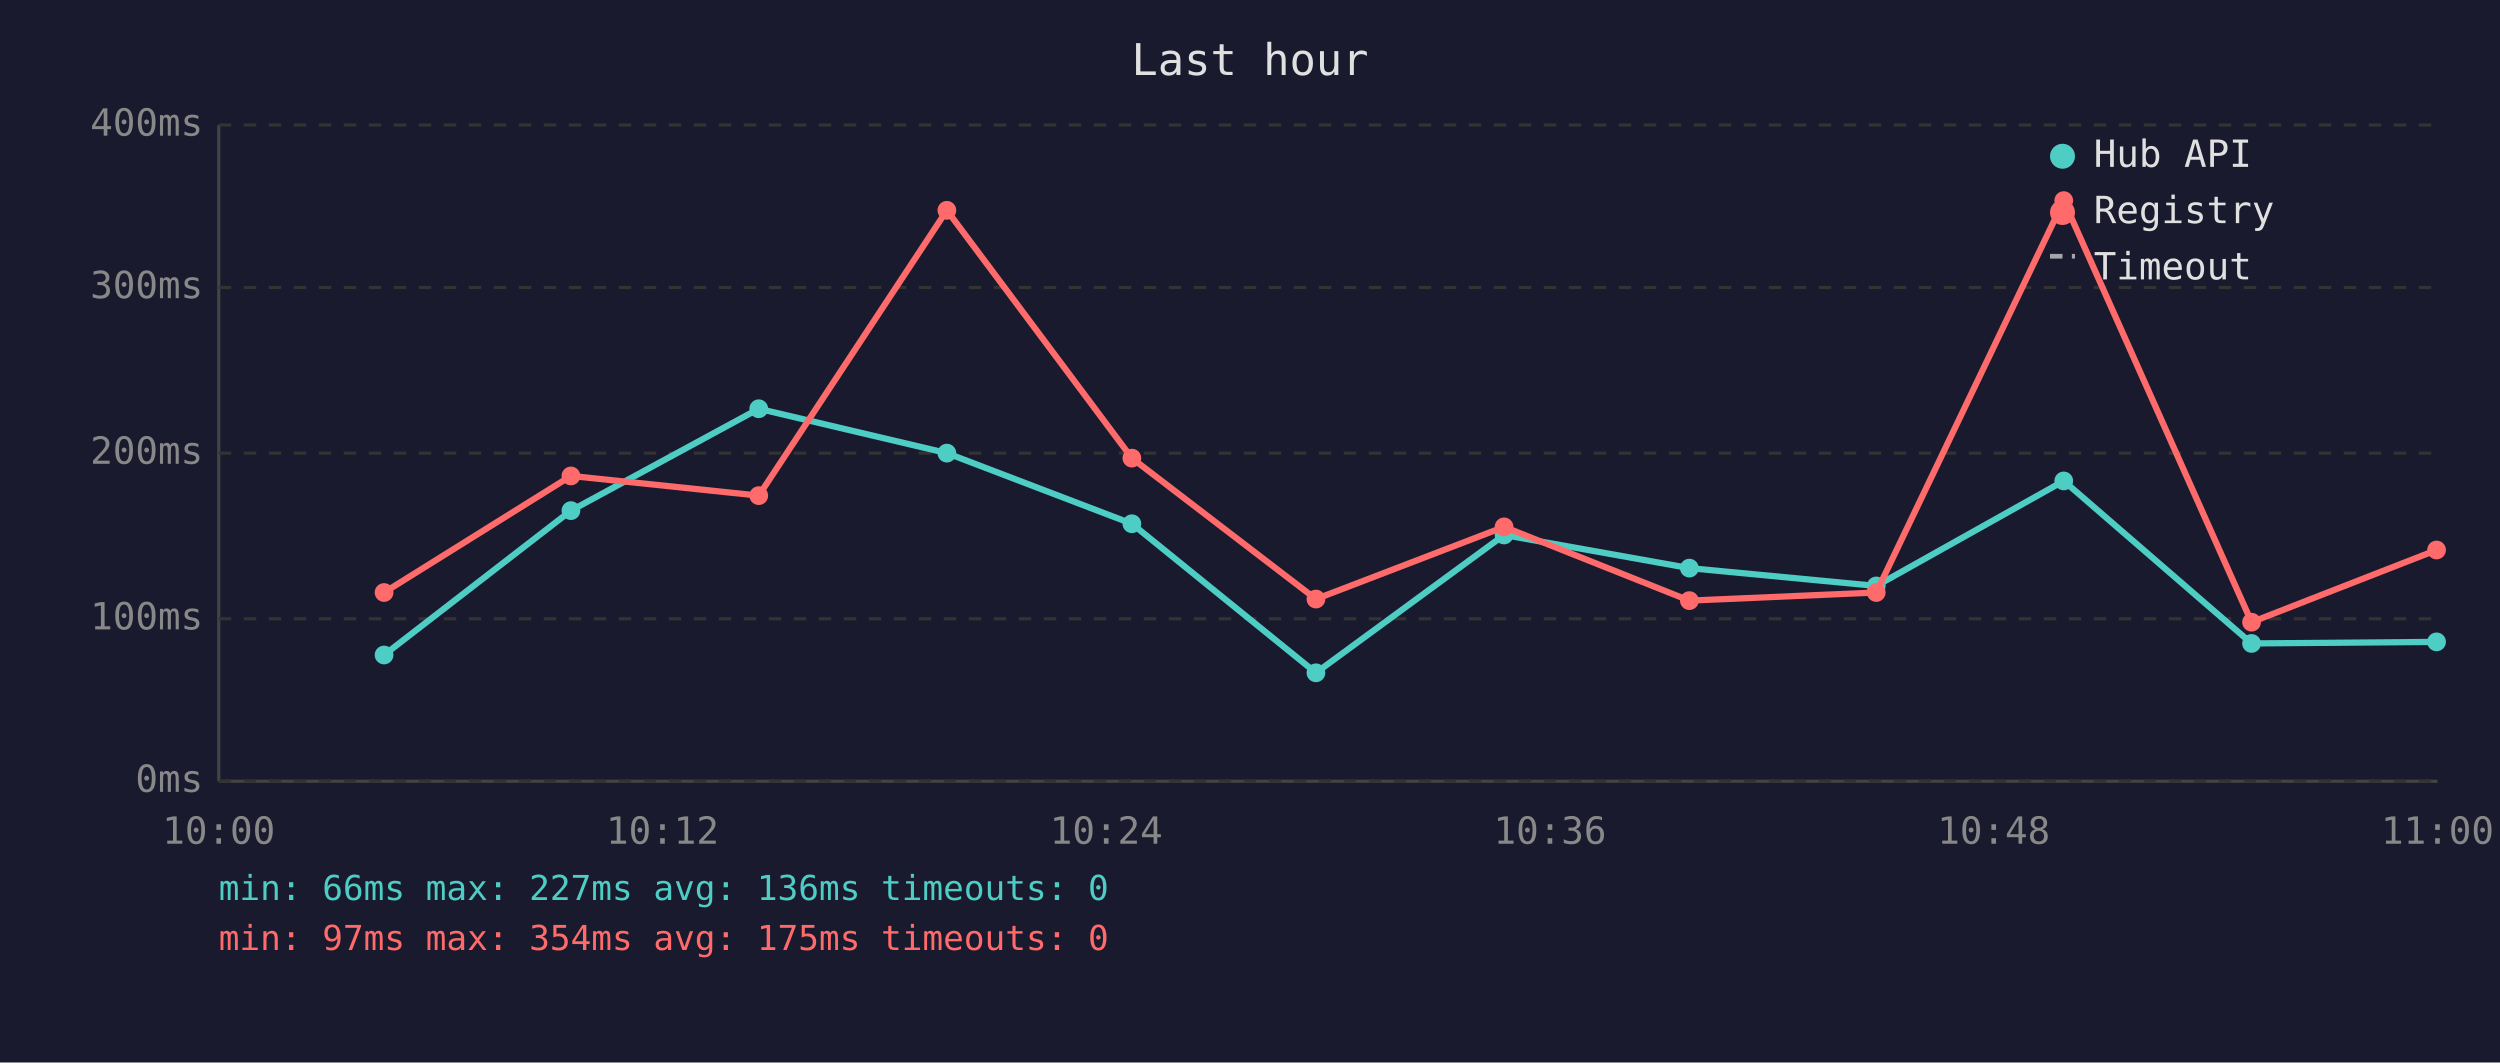
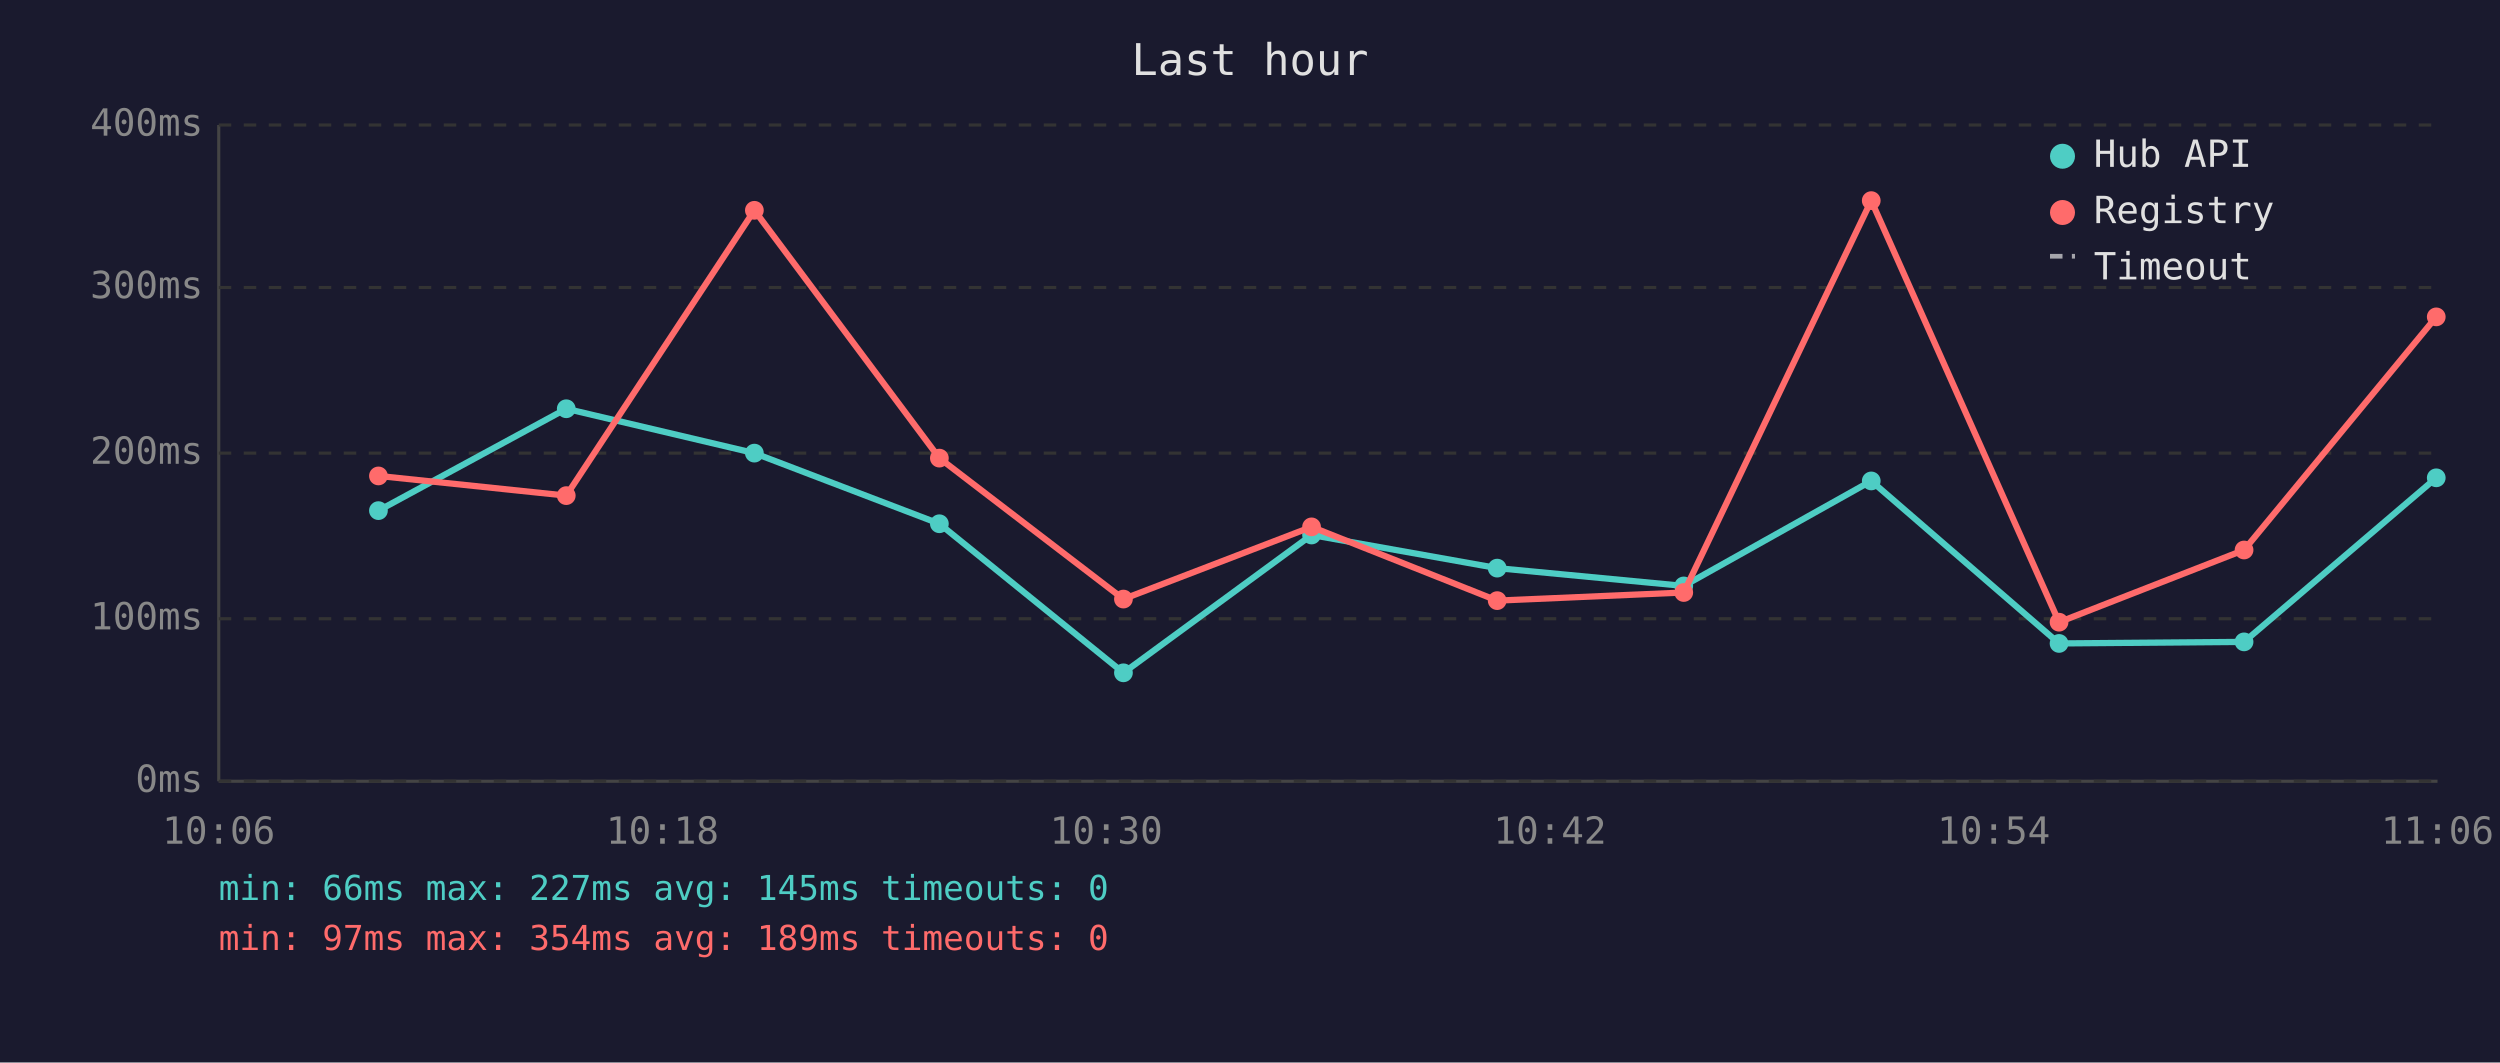
<svg xmlns="http://www.w3.org/2000/svg" viewBox="0 0 800 340" font-family="monospace" font-size="12">
  <rect width="800" height="340" fill="#1a1a2e" />
  <text x="400" y="24" fill="#e0e0e0" font-size="14" text-anchor="middle">Last hour</text>
  <line x1="70" y1="40" x2="70" y2="250" stroke="#444" stroke-width="1" />
  <line x1="70" y1="250" x2="780" y2="250" stroke="#444" stroke-width="1" />
  <line x1="70" y1="250" x2="780" y2="250" stroke="#333" stroke-width="1" stroke-dasharray="4" />
  <text x="65" y="250" fill="#888" text-anchor="end" dominant-baseline="middle">0ms</text>
  <line x1="70" y1="198" x2="780" y2="198" stroke="#333" stroke-width="1" stroke-dasharray="4" />
  <text x="65" y="198" fill="#888" text-anchor="end" dominant-baseline="middle">100ms</text>
  <line x1="70" y1="145" x2="780" y2="145" stroke="#333" stroke-width="1" stroke-dasharray="4" />
  <text x="65" y="145" fill="#888" text-anchor="end" dominant-baseline="middle">200ms</text>
  <line x1="70" y1="92" x2="780" y2="92" stroke="#333" stroke-width="1" stroke-dasharray="4" />
  <text x="65" y="92" fill="#888" text-anchor="end" dominant-baseline="middle">300ms</text>
  <line x1="70" y1="40" x2="780" y2="40" stroke="#333" stroke-width="1" stroke-dasharray="4" />
  <text x="65" y="40" fill="#888" text-anchor="end" dominant-baseline="middle">400ms</text>
-   <text x="70" y="270" fill="#888" text-anchor="middle">10:00</text>
-   <text x="212" y="270" fill="#888" text-anchor="middle">10:12</text>
-   <text x="354" y="270" fill="#888" text-anchor="middle">10:24</text>
-   <text x="496" y="270" fill="#888" text-anchor="middle">10:36</text>
-   <text x="638" y="270" fill="#888" text-anchor="middle">10:48</text>
-   <text x="780" y="270" fill="#888" text-anchor="middle">11:00</text>
-   <polyline points="122.9,209.6 182.7,163.4 242.8,130.8 303.0,145.0 362.2,167.6 421.1,215.3 481.3,171.2 540.6,181.8 600.4,187.5 660.4,153.9 720.5,205.9 779.7,205.4" fill="none" stroke="#4ecdc4" stroke-width="2" opacity="1" />
-   <circle cx="122.9" cy="209.6" r="3" fill="#4ecdc4" />
-   <circle cx="182.7" cy="163.4" r="3" fill="#4ecdc4" />
-   <circle cx="242.8" cy="130.8" r="3" fill="#4ecdc4" />
-   <circle cx="303.0" cy="145.0" r="3" fill="#4ecdc4" />
-   <circle cx="362.2" cy="167.6" r="3" fill="#4ecdc4" />
-   <circle cx="421.1" cy="215.3" r="3" fill="#4ecdc4" />
-   <circle cx="481.3" cy="171.2" r="3" fill="#4ecdc4" />
-   <circle cx="540.6" cy="181.8" r="3" fill="#4ecdc4" />
-   <circle cx="600.4" cy="187.5" r="3" fill="#4ecdc4" />
-   <circle cx="660.4" cy="153.9" r="3" fill="#4ecdc4" />
-   <circle cx="720.5" cy="205.9" r="3" fill="#4ecdc4" />
-   <circle cx="779.7" cy="205.4" r="3" fill="#4ecdc4" />
-   <polyline points="122.9,189.6 182.7,152.3 242.8,158.6 303.0,67.3 362.2,146.6 421.1,191.7 481.3,168.6 540.6,192.2 600.4,189.6 660.4,64.2 720.5,199.1 779.7,176.0" fill="none" stroke="#ff6b6b" stroke-width="2" opacity="1" />
-   <circle cx="122.9" cy="189.6" r="3" fill="#ff6b6b" />
-   <circle cx="182.7" cy="152.3" r="3" fill="#ff6b6b" />
-   <circle cx="242.8" cy="158.6" r="3" fill="#ff6b6b" />
-   <circle cx="303.0" cy="67.3" r="3" fill="#ff6b6b" />
-   <circle cx="362.2" cy="146.6" r="3" fill="#ff6b6b" />
-   <circle cx="421.1" cy="191.7" r="3" fill="#ff6b6b" />
-   <circle cx="481.3" cy="168.6" r="3" fill="#ff6b6b" />
-   <circle cx="540.6" cy="192.2" r="3" fill="#ff6b6b" />
-   <circle cx="600.4" cy="189.6" r="3" fill="#ff6b6b" />
-   <circle cx="660.4" cy="64.2" r="3" fill="#ff6b6b" />
-   <circle cx="720.5" cy="199.1" r="3" fill="#ff6b6b" />
-   <circle cx="779.7" cy="176.0" r="3" fill="#ff6b6b" />
+   <text x="70" y="270" fill="#888" text-anchor="middle">10:06</text>
+   <text x="212" y="270" fill="#888" text-anchor="middle">10:18</text>
+   <text x="354" y="270" fill="#888" text-anchor="middle">10:30</text>
+   <text x="496" y="270" fill="#888" text-anchor="middle">10:42</text>
+   <text x="638" y="270" fill="#888" text-anchor="middle">10:54</text>
+   <text x="780" y="270" fill="#888" text-anchor="middle">11:06</text>
+   <polyline points="121.1,163.4 181.2,130.8 241.4,145.0 300.6,167.6 359.5,215.3 419.7,171.2 479.1,181.8 538.8,187.5 598.8,153.9 658.9,205.9 718.1,205.4 779.6,152.9" fill="none" stroke="#4ecdc4" stroke-width="2" opacity="1" />
+   <circle cx="121.1" cy="163.4" r="3" fill="#4ecdc4" />
+   <circle cx="181.2" cy="130.8" r="3" fill="#4ecdc4" />
+   <circle cx="241.4" cy="145.0" r="3" fill="#4ecdc4" />
+   <circle cx="300.6" cy="167.6" r="3" fill="#4ecdc4" />
+   <circle cx="359.5" cy="215.3" r="3" fill="#4ecdc4" />
+   <circle cx="419.7" cy="171.2" r="3" fill="#4ecdc4" />
+   <circle cx="479.1" cy="181.8" r="3" fill="#4ecdc4" />
+   <circle cx="538.8" cy="187.5" r="3" fill="#4ecdc4" />
+   <circle cx="598.8" cy="153.9" r="3" fill="#4ecdc4" />
+   <circle cx="658.9" cy="205.9" r="3" fill="#4ecdc4" />
+   <circle cx="718.1" cy="205.4" r="3" fill="#4ecdc4" />
+   <circle cx="779.6" cy="152.9" r="3" fill="#4ecdc4" />
+   <polyline points="121.1,152.3 181.2,158.6 241.4,67.3 300.6,146.6 359.5,191.7 419.7,168.6 479.1,192.2 538.8,189.6 598.8,64.2 658.9,199.1 718.1,176.0 779.6,101.4" fill="none" stroke="#ff6b6b" stroke-width="2" opacity="1" />
+   <circle cx="121.1" cy="152.3" r="3" fill="#ff6b6b" />
+   <circle cx="181.2" cy="158.6" r="3" fill="#ff6b6b" />
+   <circle cx="241.4" cy="67.3" r="3" fill="#ff6b6b" />
+   <circle cx="300.6" cy="146.6" r="3" fill="#ff6b6b" />
+   <circle cx="359.5" cy="191.7" r="3" fill="#ff6b6b" />
+   <circle cx="419.7" cy="168.6" r="3" fill="#ff6b6b" />
+   <circle cx="479.1" cy="192.2" r="3" fill="#ff6b6b" />
+   <circle cx="538.8" cy="189.6" r="3" fill="#ff6b6b" />
+   <circle cx="598.8" cy="64.2" r="3" fill="#ff6b6b" />
+   <circle cx="658.9" cy="199.1" r="3" fill="#ff6b6b" />
+   <circle cx="718.1" cy="176.0" r="3" fill="#ff6b6b" />
+   <circle cx="779.6" cy="101.4" r="3" fill="#ff6b6b" />
  <circle cx="660" cy="50" r="4" fill="#4ecdc4" />
  <text x="670" y="50" fill="#e0e0e0" dominant-baseline="middle">Hub API</text>
  <circle cx="660" cy="68" r="4" fill="#ff6b6b" />
  <text x="670" y="68" fill="#e0e0e0" dominant-baseline="middle">Registry</text>
  <line x1="656" y1="82" x2="664" y2="82" stroke="#e0e0e0" stroke-width="1.5" stroke-dasharray="4,3" opacity="0.7" />
  <text x="670" y="86" fill="#e0e0e0" dominant-baseline="middle">Timeout</text>
-   <text x="70" y="288" fill="#4ecdc4" font-size="11">min: 66ms  max: 227ms  avg: 136ms  timeouts: 0</text>
-   <text x="70" y="304" fill="#ff6b6b" font-size="11">min: 97ms  max: 354ms  avg: 175ms  timeouts: 0</text>
+   <text x="70" y="288" fill="#4ecdc4" font-size="11">min: 66ms  max: 227ms  avg: 145ms  timeouts: 0</text>
+   <text x="70" y="304" fill="#ff6b6b" font-size="11">min: 97ms  max: 354ms  avg: 189ms  timeouts: 0</text>
</svg>
